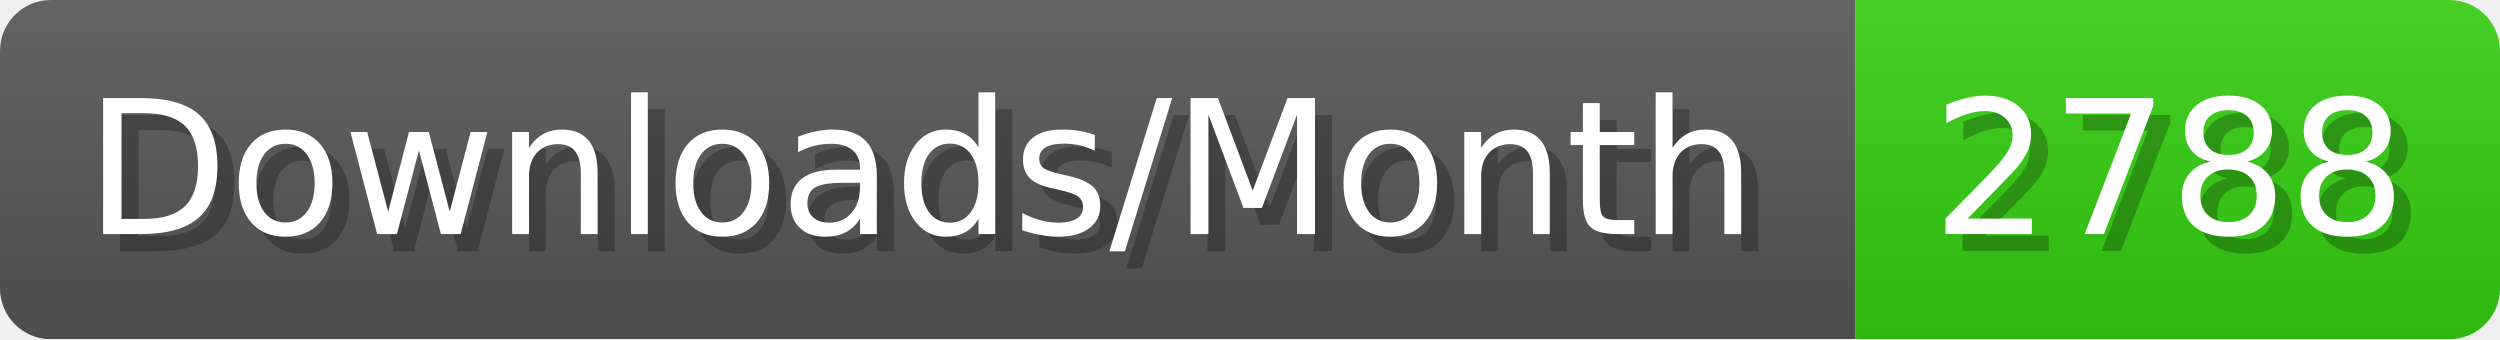
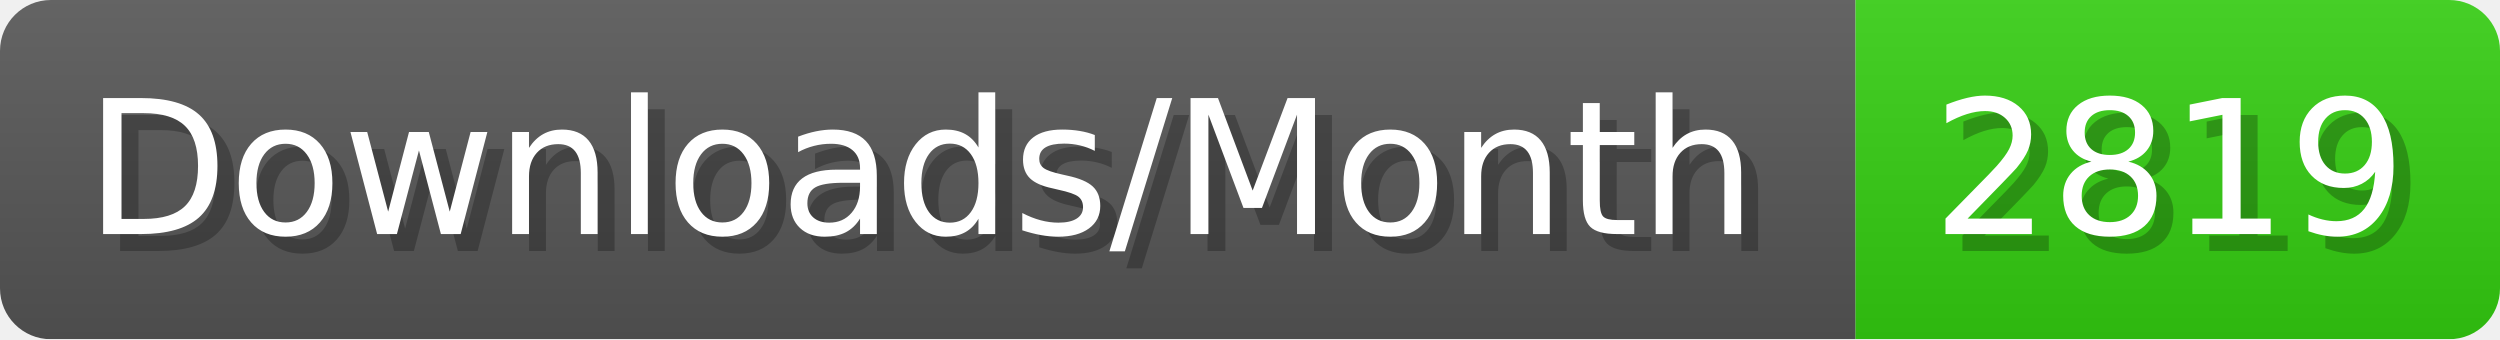
- <svg xmlns="http://www.w3.org/2000/svg" width="147.4" height="20" viewBox="0 0 1474 200" role="img" aria-label="Downloads/Month: 2788">
+ <svg xmlns="http://www.w3.org/2000/svg" width="147.4" height="20" viewBox="0 0 1474 200" role="img" aria-label="Downloads/Month: 2819">
  <linearGradient id="YlXUI" x2="0" y2="100%">
    <stop offset="0" stop-opacity=".1" stop-color="#EEE" />
    <stop offset="1" stop-opacity=".1" />
  </linearGradient>
  <mask id="JHhop">
    <rect width="1474" height="200" rx="30" fill="#FFF" />
  </mask>
  <g mask="url(#JHhop)">
    <rect width="1094" height="200" fill="#555" />
    <rect width="380" height="200" fill="#3C1" x="1094" />
    <rect width="1474" height="200" fill="url(#YlXUI)" />
  </g>
  <g aria-hidden="true" fill="#fff" text-anchor="start" font-family="Verdana,DejaVu Sans,sans-serif" font-size="110">
    <text x="60" y="148" textLength="994" fill="#000" opacity="0.25">Downloads/Month</text>
    <text x="50" y="138" textLength="994">Downloads/Month</text>
-     <text x="1149" y="148" textLength="280" fill="#000" opacity="0.25">2788</text>
-     <text x="1139" y="138" textLength="280">2788</text>
+     <text x="1149" y="148" textLength="280" fill="#000" opacity="0.25">2819</text>
+     <text x="1139" y="138" textLength="280">2819</text>
  </g>
</svg>
